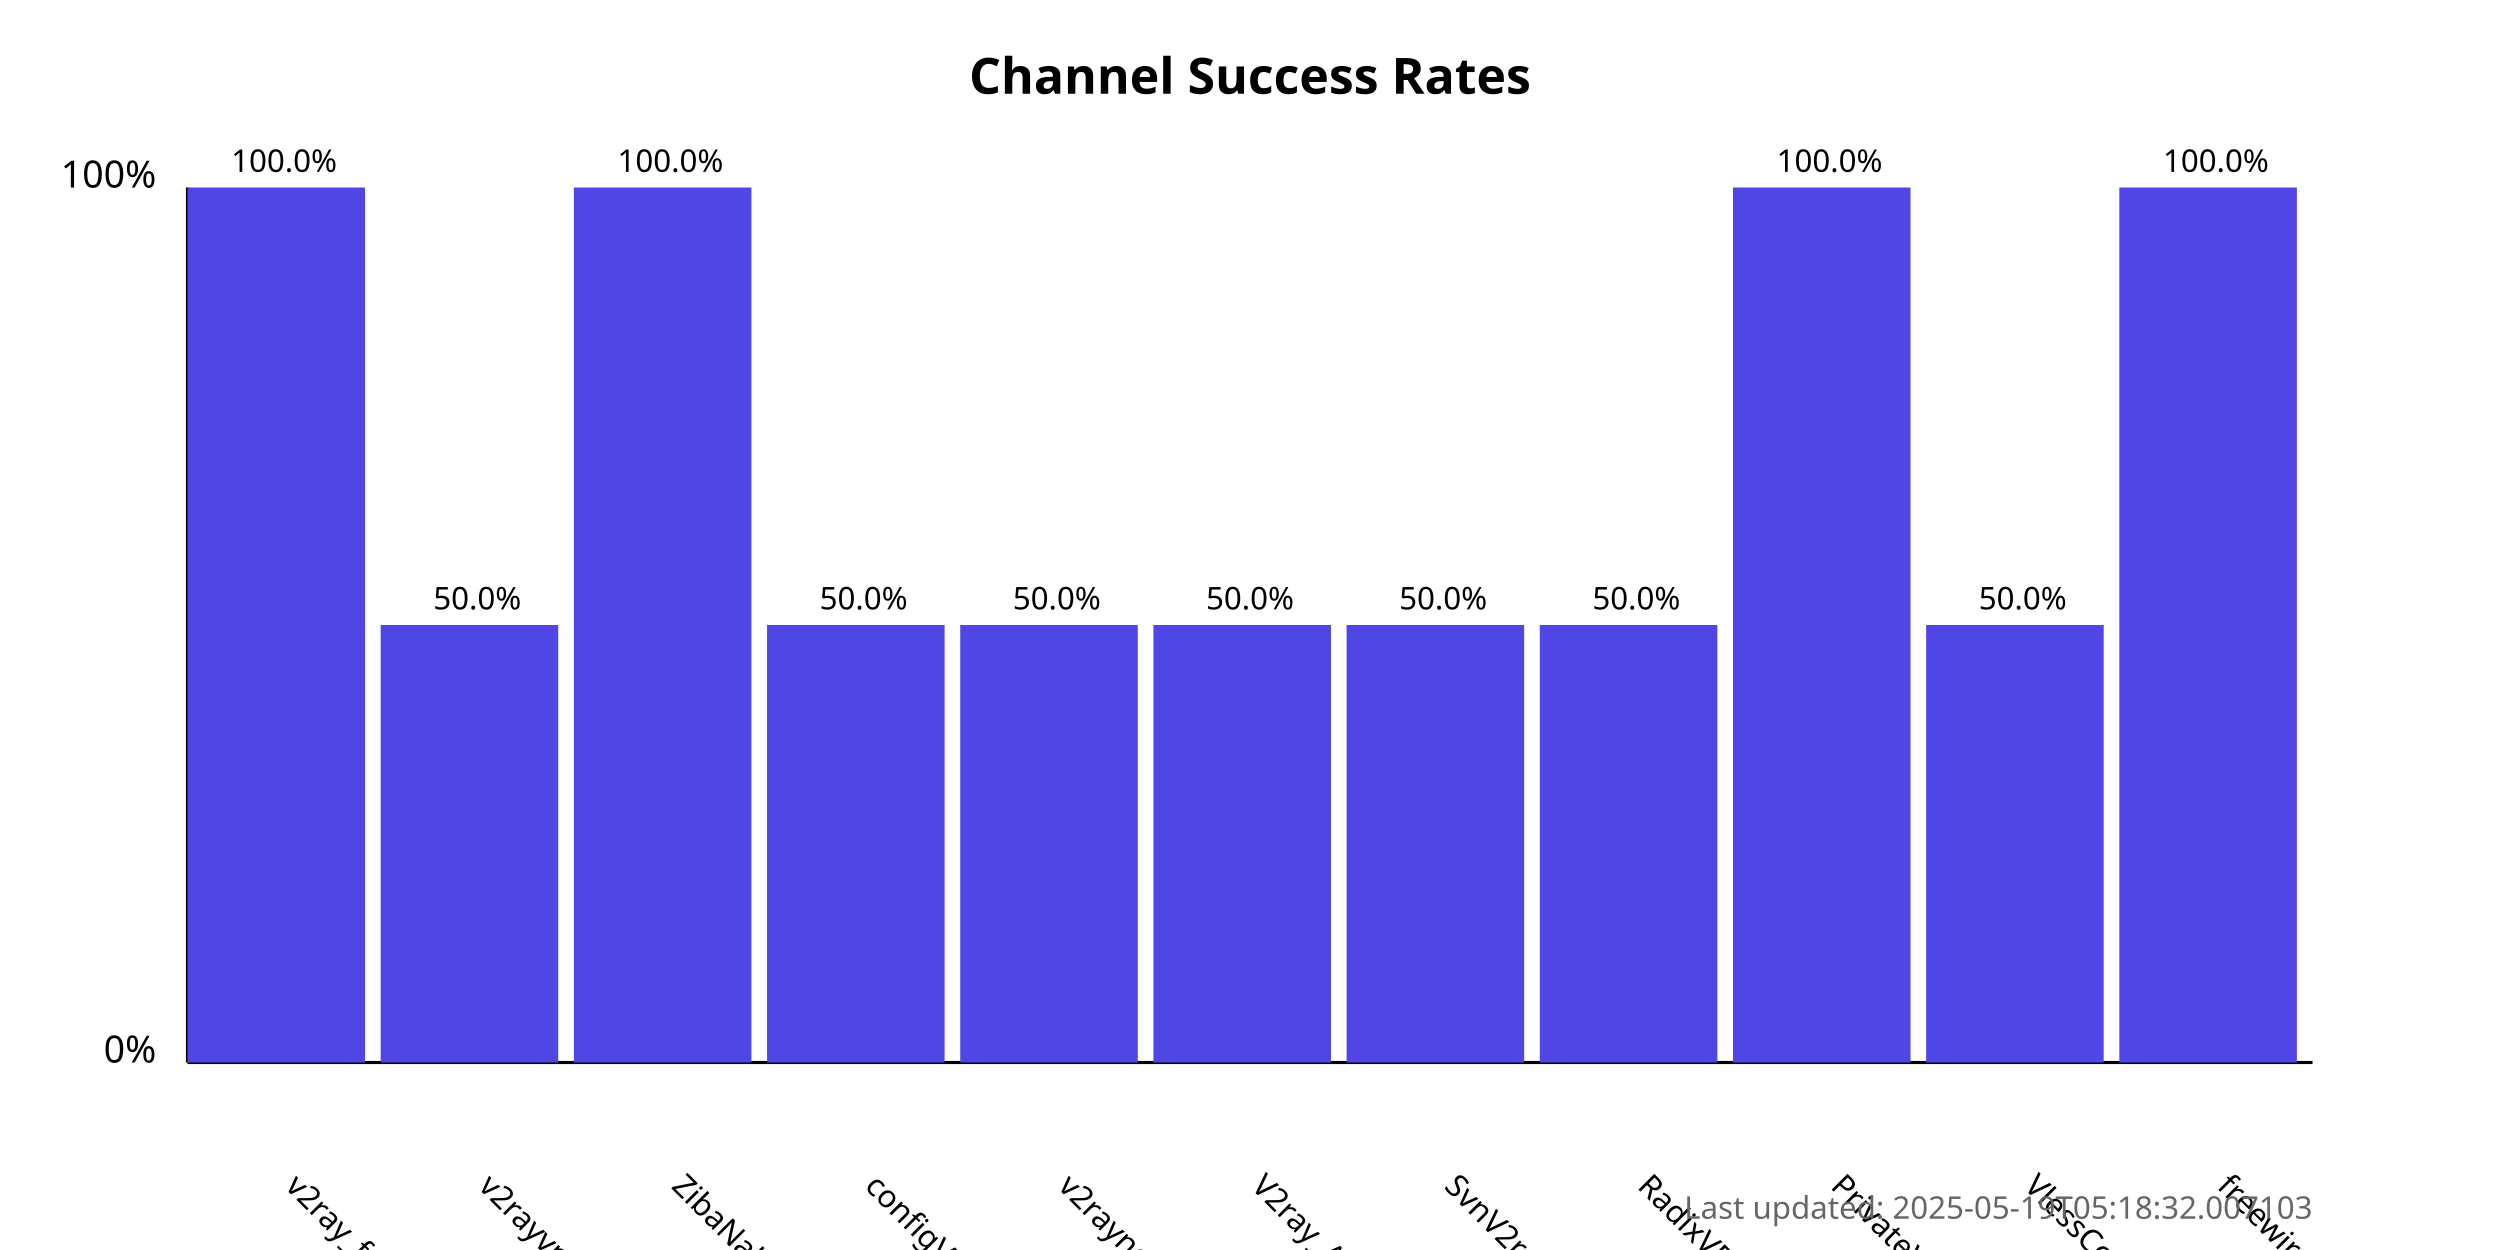
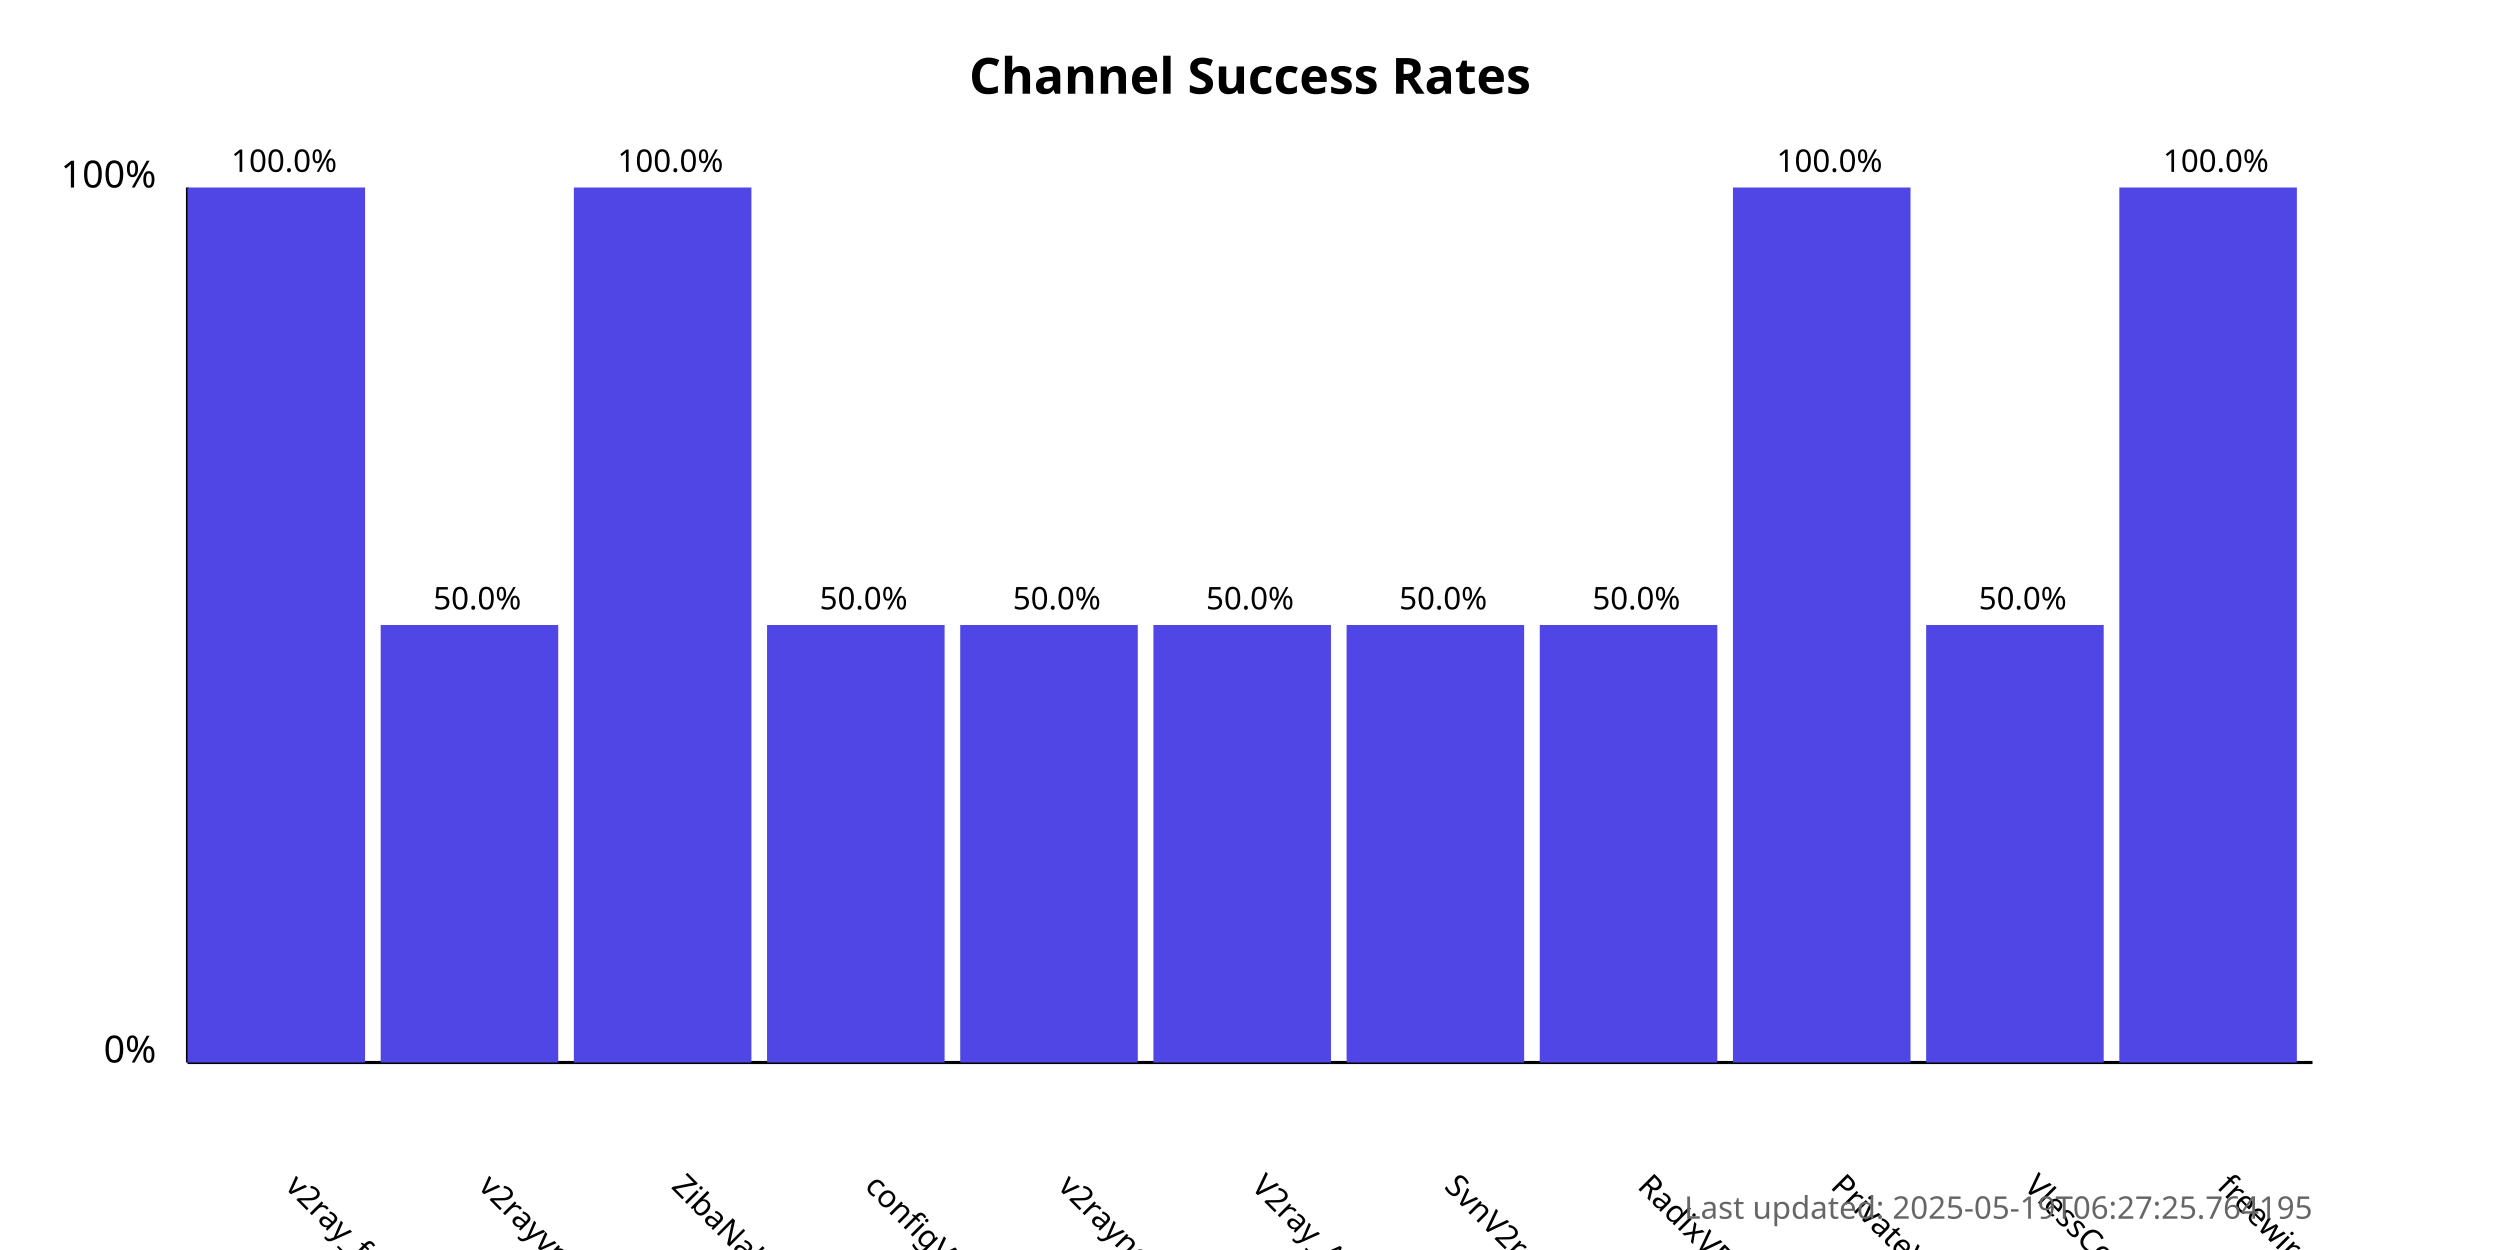
<svg xmlns="http://www.w3.org/2000/svg" width="800" height="400">
  <style>
            .chart-title { font: bold 16px sans-serif; }
            .axis-label { font: 12px sans-serif; }
            .tick-label { font: 10px sans-serif; }
            .bar { fill: #4f46e5; }
            .bar:hover { fill: #6366f1; }
            .timestamp { font: 10px sans-serif; fill: #666; }
        </style>
  <text x="400.0" y="30" text-anchor="middle" class="chart-title">
            Channel Success Rates
        </text>
  <line x1="60" y1="340" x2="60" y2="60" stroke="black" stroke-width="1" />
  <line x1="60" y1="340" x2="740" y2="340" stroke="black" stroke-width="1" />
  <text x="50" y="340" text-anchor="end" class="axis-label">0%</text>
  <text x="50" y="60" text-anchor="end" class="axis-label">100%</text>
  <g>
    <rect x="60" y="60.0" width="56.818" height="280.0" class="bar" />
    <text x="90.909" y="380" transform="rotate(45, 90.90909, 380)" text-anchor="start" class="tick-label">
                v2ray_free_conf
            </text>
    <text x="90.909" y="55.0" text-anchor="middle" class="tick-label">
                100.0%
            </text>
  </g>
  <g>
    <rect x="121.818" y="200.0" width="56.818" height="140.0" class="bar" />
    <text x="152.727" y="380" transform="rotate(45, 152.7273, 380)" text-anchor="start" class="tick-label">
                v2rayvpno
            </text>
    <text x="152.727" y="195.0" text-anchor="middle" class="tick-label">
                50.0%
            </text>
  </g>
  <g>
    <rect x="183.636" y="60.0" width="56.818" height="280.0" class="bar" />
    <text x="214.545" y="380" transform="rotate(45, 214.5455, 380)" text-anchor="start" class="tick-label">
                ZibaNabz
            </text>
    <text x="214.545" y="55.0" text-anchor="middle" class="tick-label">
                100.0%
            </text>
  </g>
  <g>
    <rect x="245.455" y="200.0" width="56.818" height="140.0" class="bar" />
    <text x="276.364" y="380" transform="rotate(45, 276.3636, 380)" text-anchor="start" class="tick-label">
                configV2rayForFree
            </text>
    <text x="276.364" y="195.0" text-anchor="middle" class="tick-label">
                50.0%
            </text>
  </g>
  <g>
    <rect x="307.273" y="200.0" width="56.818" height="140.0" class="bar" />
    <text x="338.182" y="380" transform="rotate(45, 338.1818, 380)" text-anchor="start" class="tick-label">
                v2rayngvpn
            </text>
    <text x="338.182" y="195.0" text-anchor="middle" class="tick-label">
                50.0%
            </text>
  </g>
  <g>
    <rect x="369.091" y="200.0" width="56.818" height="140.0" class="bar" />
    <text x="400.0" y="380" transform="rotate(45, 400.0, 380)" text-anchor="start" class="tick-label">
                V2ray_Alpha
            </text>
    <text x="400.0" y="195.0" text-anchor="middle" class="tick-label">
                50.0%
            </text>
  </g>
  <g>
    <rect x="430.909" y="200.0" width="56.818" height="140.0" class="bar" />
    <text x="461.818" y="380" transform="rotate(45, 461.8182, 380)" text-anchor="start" class="tick-label">
                SvnV2ray
            </text>
    <text x="461.818" y="195.0" text-anchor="middle" class="tick-label">
                50.0%
            </text>
  </g>
  <g>
    <rect x="492.727" y="200.0" width="56.818" height="140.0" class="bar" />
    <text x="523.636" y="380" transform="rotate(45, 523.6364, 380)" text-anchor="start" class="tick-label">
                RadixVPN
            </text>
    <text x="523.636" y="195.0" text-anchor="middle" class="tick-label">
                50.0%
            </text>
  </g>
  <g>
    <rect x="554.545" y="60.0" width="56.818" height="280.0" class="bar" />
    <text x="585.455" y="380" transform="rotate(45, 585.4545, 380)" text-anchor="start" class="tick-label">
                PrivateVPNs
            </text>
    <text x="585.455" y="55.0" text-anchor="middle" class="tick-label">
                100.0%
            </text>
  </g>
  <g>
    <rect x="616.364" y="200.0" width="56.818" height="140.0" class="bar" />
    <text x="647.273" y="380" transform="rotate(45, 647.2727, 380)" text-anchor="start" class="tick-label">
                VlessConfig
            </text>
    <text x="647.273" y="195.0" text-anchor="middle" class="tick-label">
                50.0%
            </text>
  </g>
  <g>
    <rect x="678.182" y="60.0" width="56.818" height="280.0" class="bar" />
    <text x="709.091" y="380" transform="rotate(45, 709.0909, 380)" text-anchor="start" class="tick-label">
                freewireguard
            </text>
    <text x="709.091" y="55.0" text-anchor="middle" class="tick-label">
                100.0%
            </text>
  </g>
  <text x="740" y="390" text-anchor="end" class="timestamp">
-             Last updated: 2025-05-19T05:18:32.007103
+             Last updated: 2025-05-19T06:27:25.764195
        </text>
</svg>
